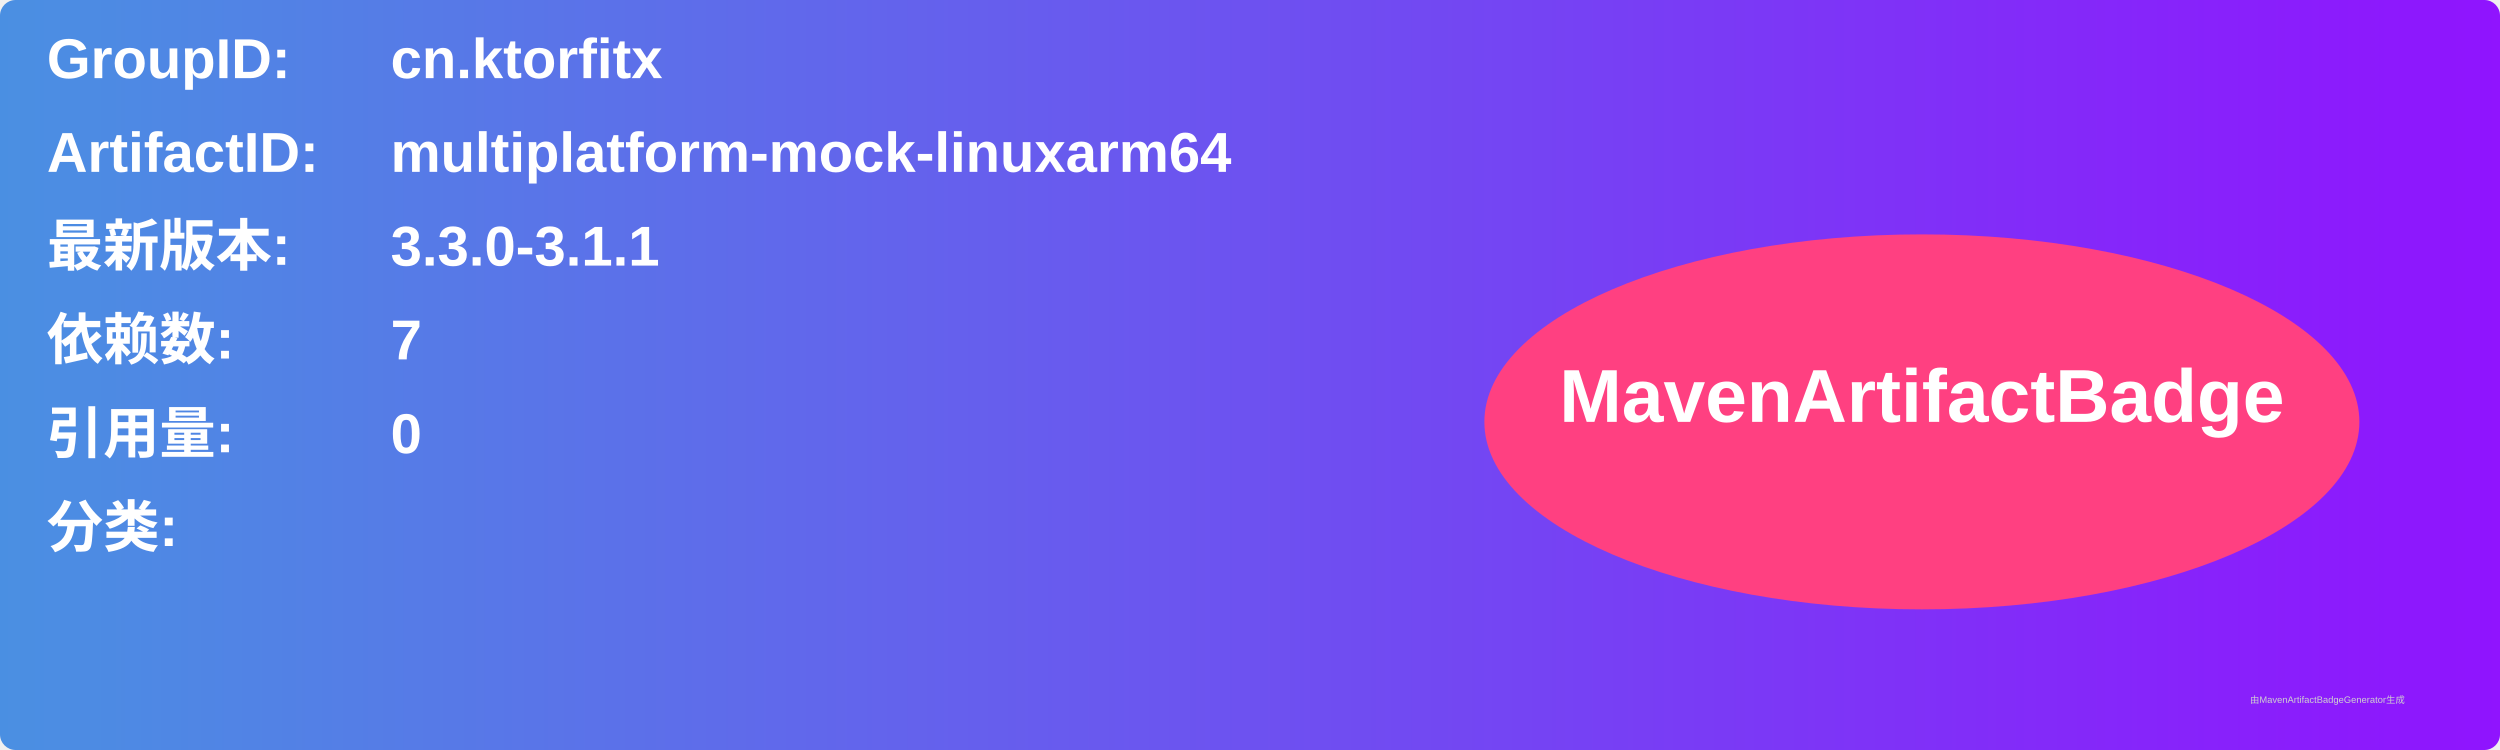
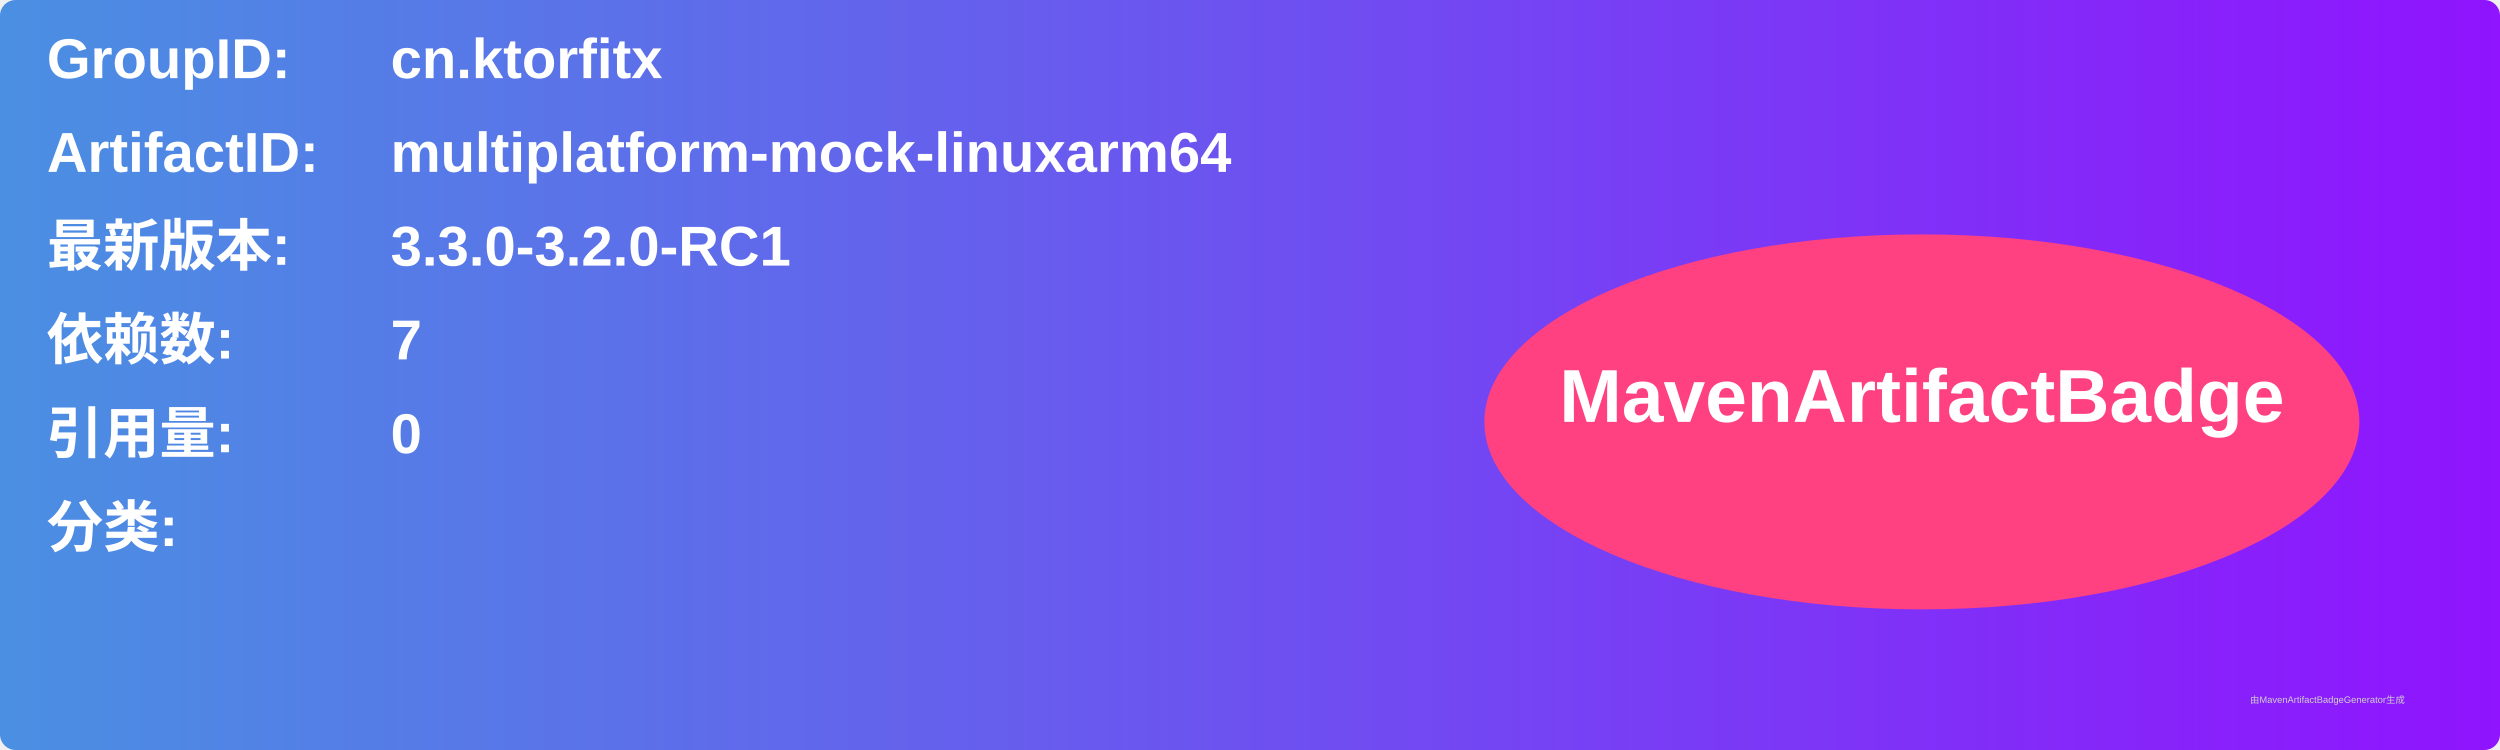
<svg xmlns="http://www.w3.org/2000/svg" width="800" height="240" viewBox="0 0 800 240">
  <linearGradient id="grad" x1="0%" y1="0%" x2="100%" y2="0%">
    <stop offset="0%" stop-color="#4a90e2" />
    <stop offset="100%" stop-color="#9013fe" />
  </linearGradient>
  <rect width="100%" height="100%" rx="5" ry="5" fill="url(#grad)" />
  <g transform="translate(15, 15)">
    <text x="0" y="10" font-family="Arial" font-size="18" fill="white" font-weight="bold" width="260">GroupID:</text>
    <text x="110" y="10" font-family="Arial" font-size="18" fill="white" font-weight="bold" width="460">cn.ktorfitx</text>
    <text x="0" y="40" font-family="Arial" font-size="18" fill="white" font-weight="bold" width="260">ArtifactID:</text>
    <text x="110" y="40" font-family="Arial" font-size="18" fill="white" font-weight="bold" width="460">multiplatform-mock-linuxarm64</text>
    <text x="0" y="70" font-family="Arial" font-size="18" fill="white" font-weight="bold">最新版本:</text>
    <text x="110" y="70" font-family="Arial" font-size="18" fill="white" font-weight="bold">
-       <tspan font-weight="bold">3.3.0-3.1.1</tspan>
+       <tspan font-weight="bold">3.3.0-3.2.0-RC1</tspan>
    </text>
    <text x="0" y="100" font-family="Arial" font-size="18" fill="white" font-weight="bold">依赖数: </text>
    <text x="110" y="100" font-family="Arial" font-size="18" fill="white">
      <tspan font-weight="bold">7</tspan>
    </text>
    <text x="0" y="130" font-family="Arial" font-size="18" fill="white" font-weight="bold">引用量: </text>
    <text x="110" y="130" font-family="Arial" font-size="18" fill="white">
      <tspan font-weight="bold">0</tspan>
    </text>
    <text x="0" y="160" font-family="Arial" font-size="18" fill="white" font-weight="bold">分类:</text>
    <text x="10" y="190" font-family="Arial" font-size="10" fill="white">
      <tspan font-weight="bold" />
    </text>
    <ellipse cx="600" cy="120" rx="140" ry="60" fill="#ff4081" />
    <text x="600" y="120" text-anchor="middle" font-family="Arial" font-size="24" fill="white" font-weight="bold">MavenArtifactBadge</text>
  </g>
  <text x="720" y="225" font-family="Arial" font-size="3" fill="#d0d0d0">由MavenArtifactBadgeGenerator生成</text>
</svg>
